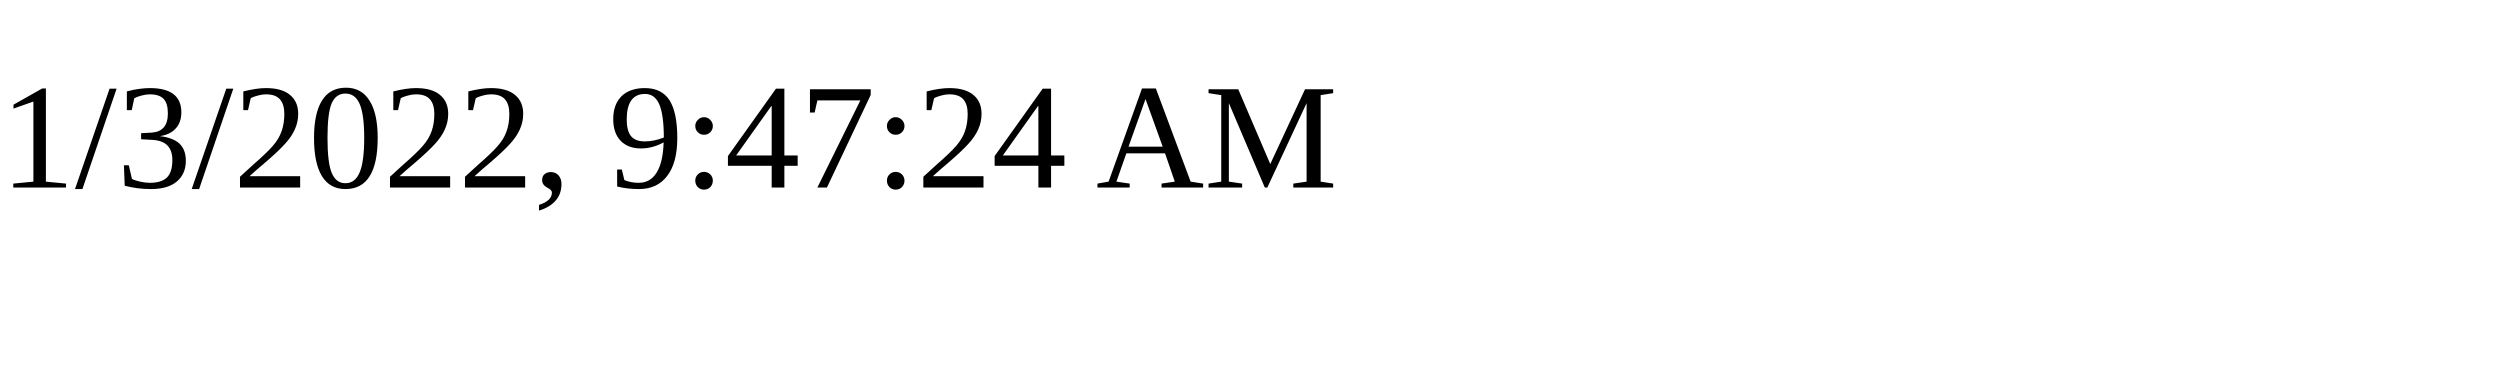
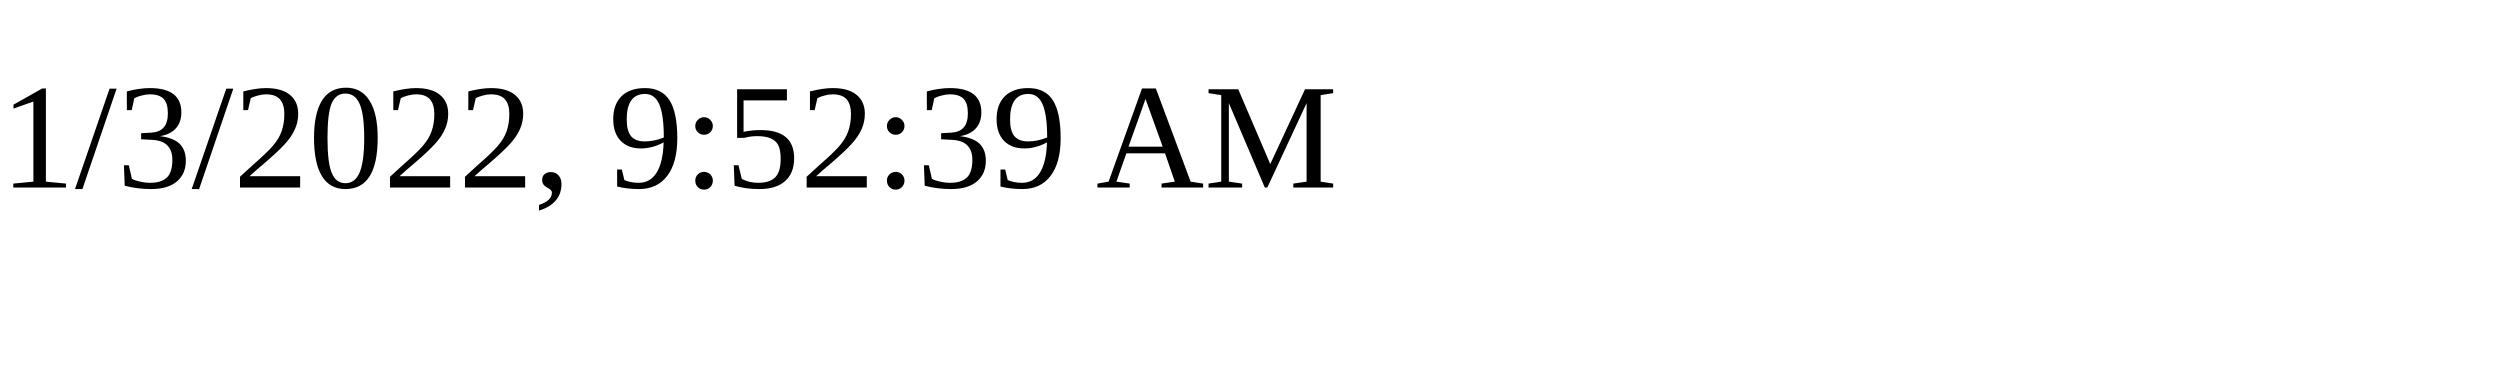
<svg xmlns="http://www.w3.org/2000/svg" height="30" width="200">
-   <text x="0" y="15">1/3/2022, 9:47:24 AM</text>
+   <text x="0" y="15">1/3/2022, 9:52:39 AM</text>
</svg>
